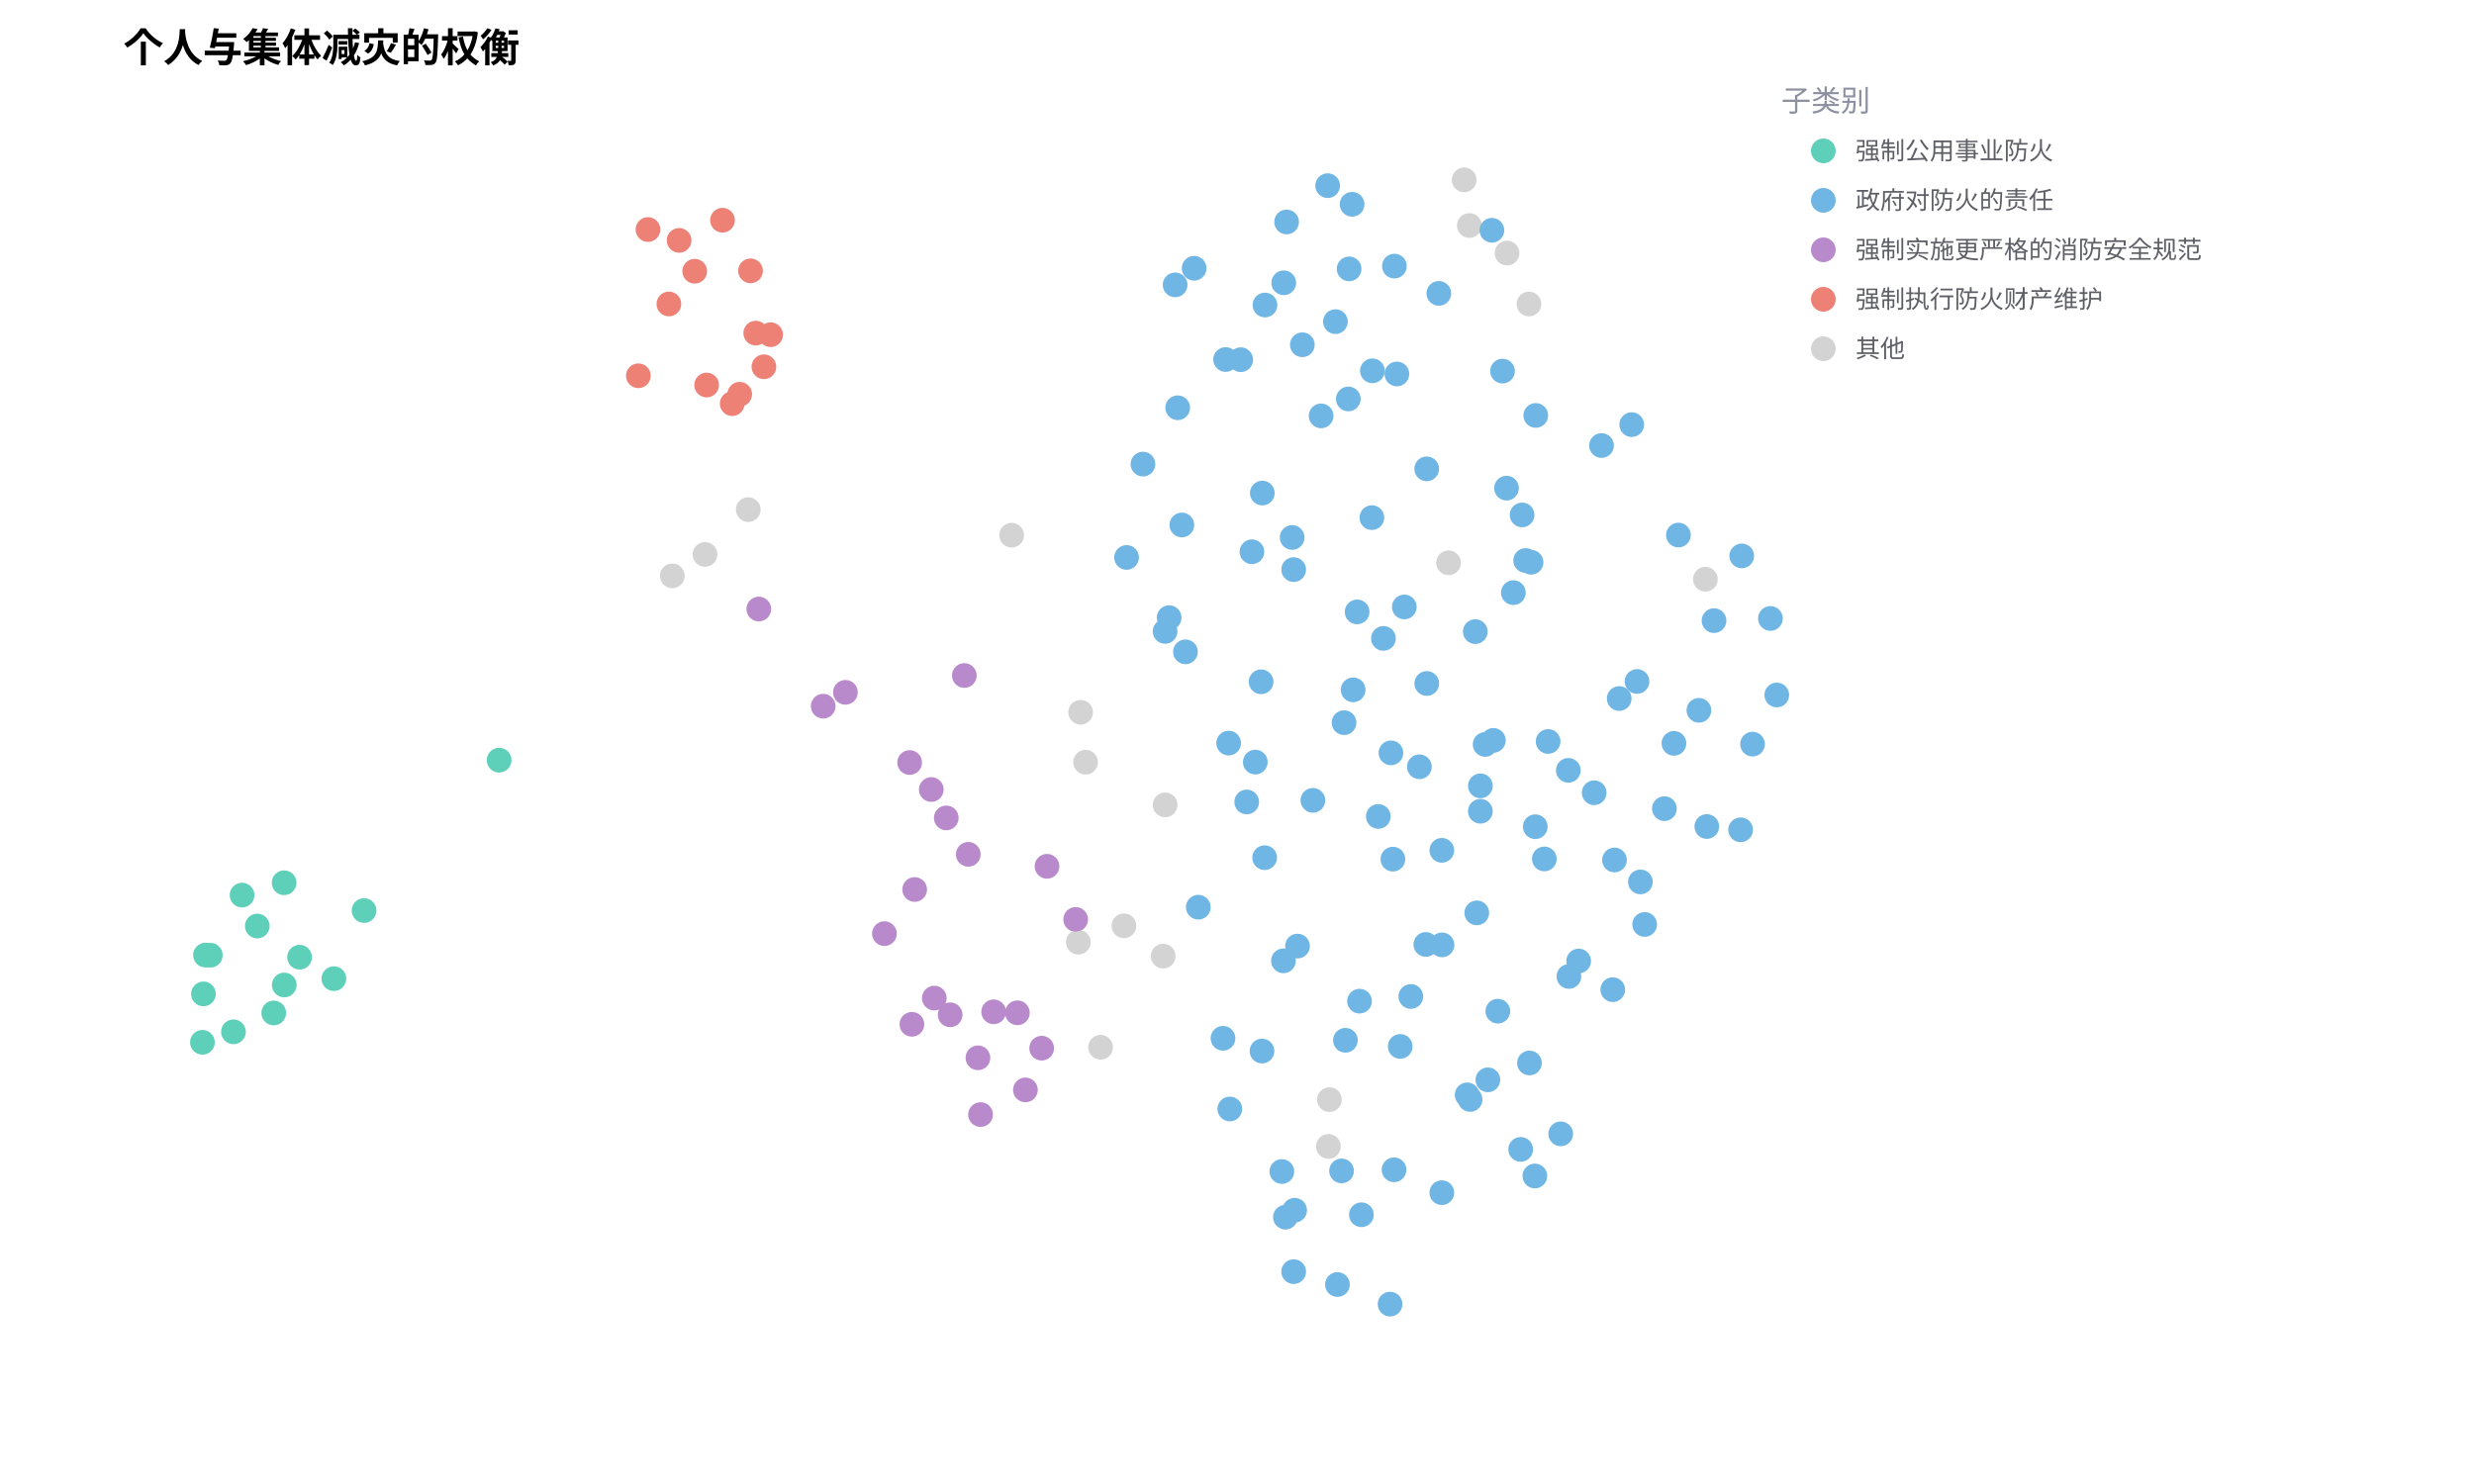
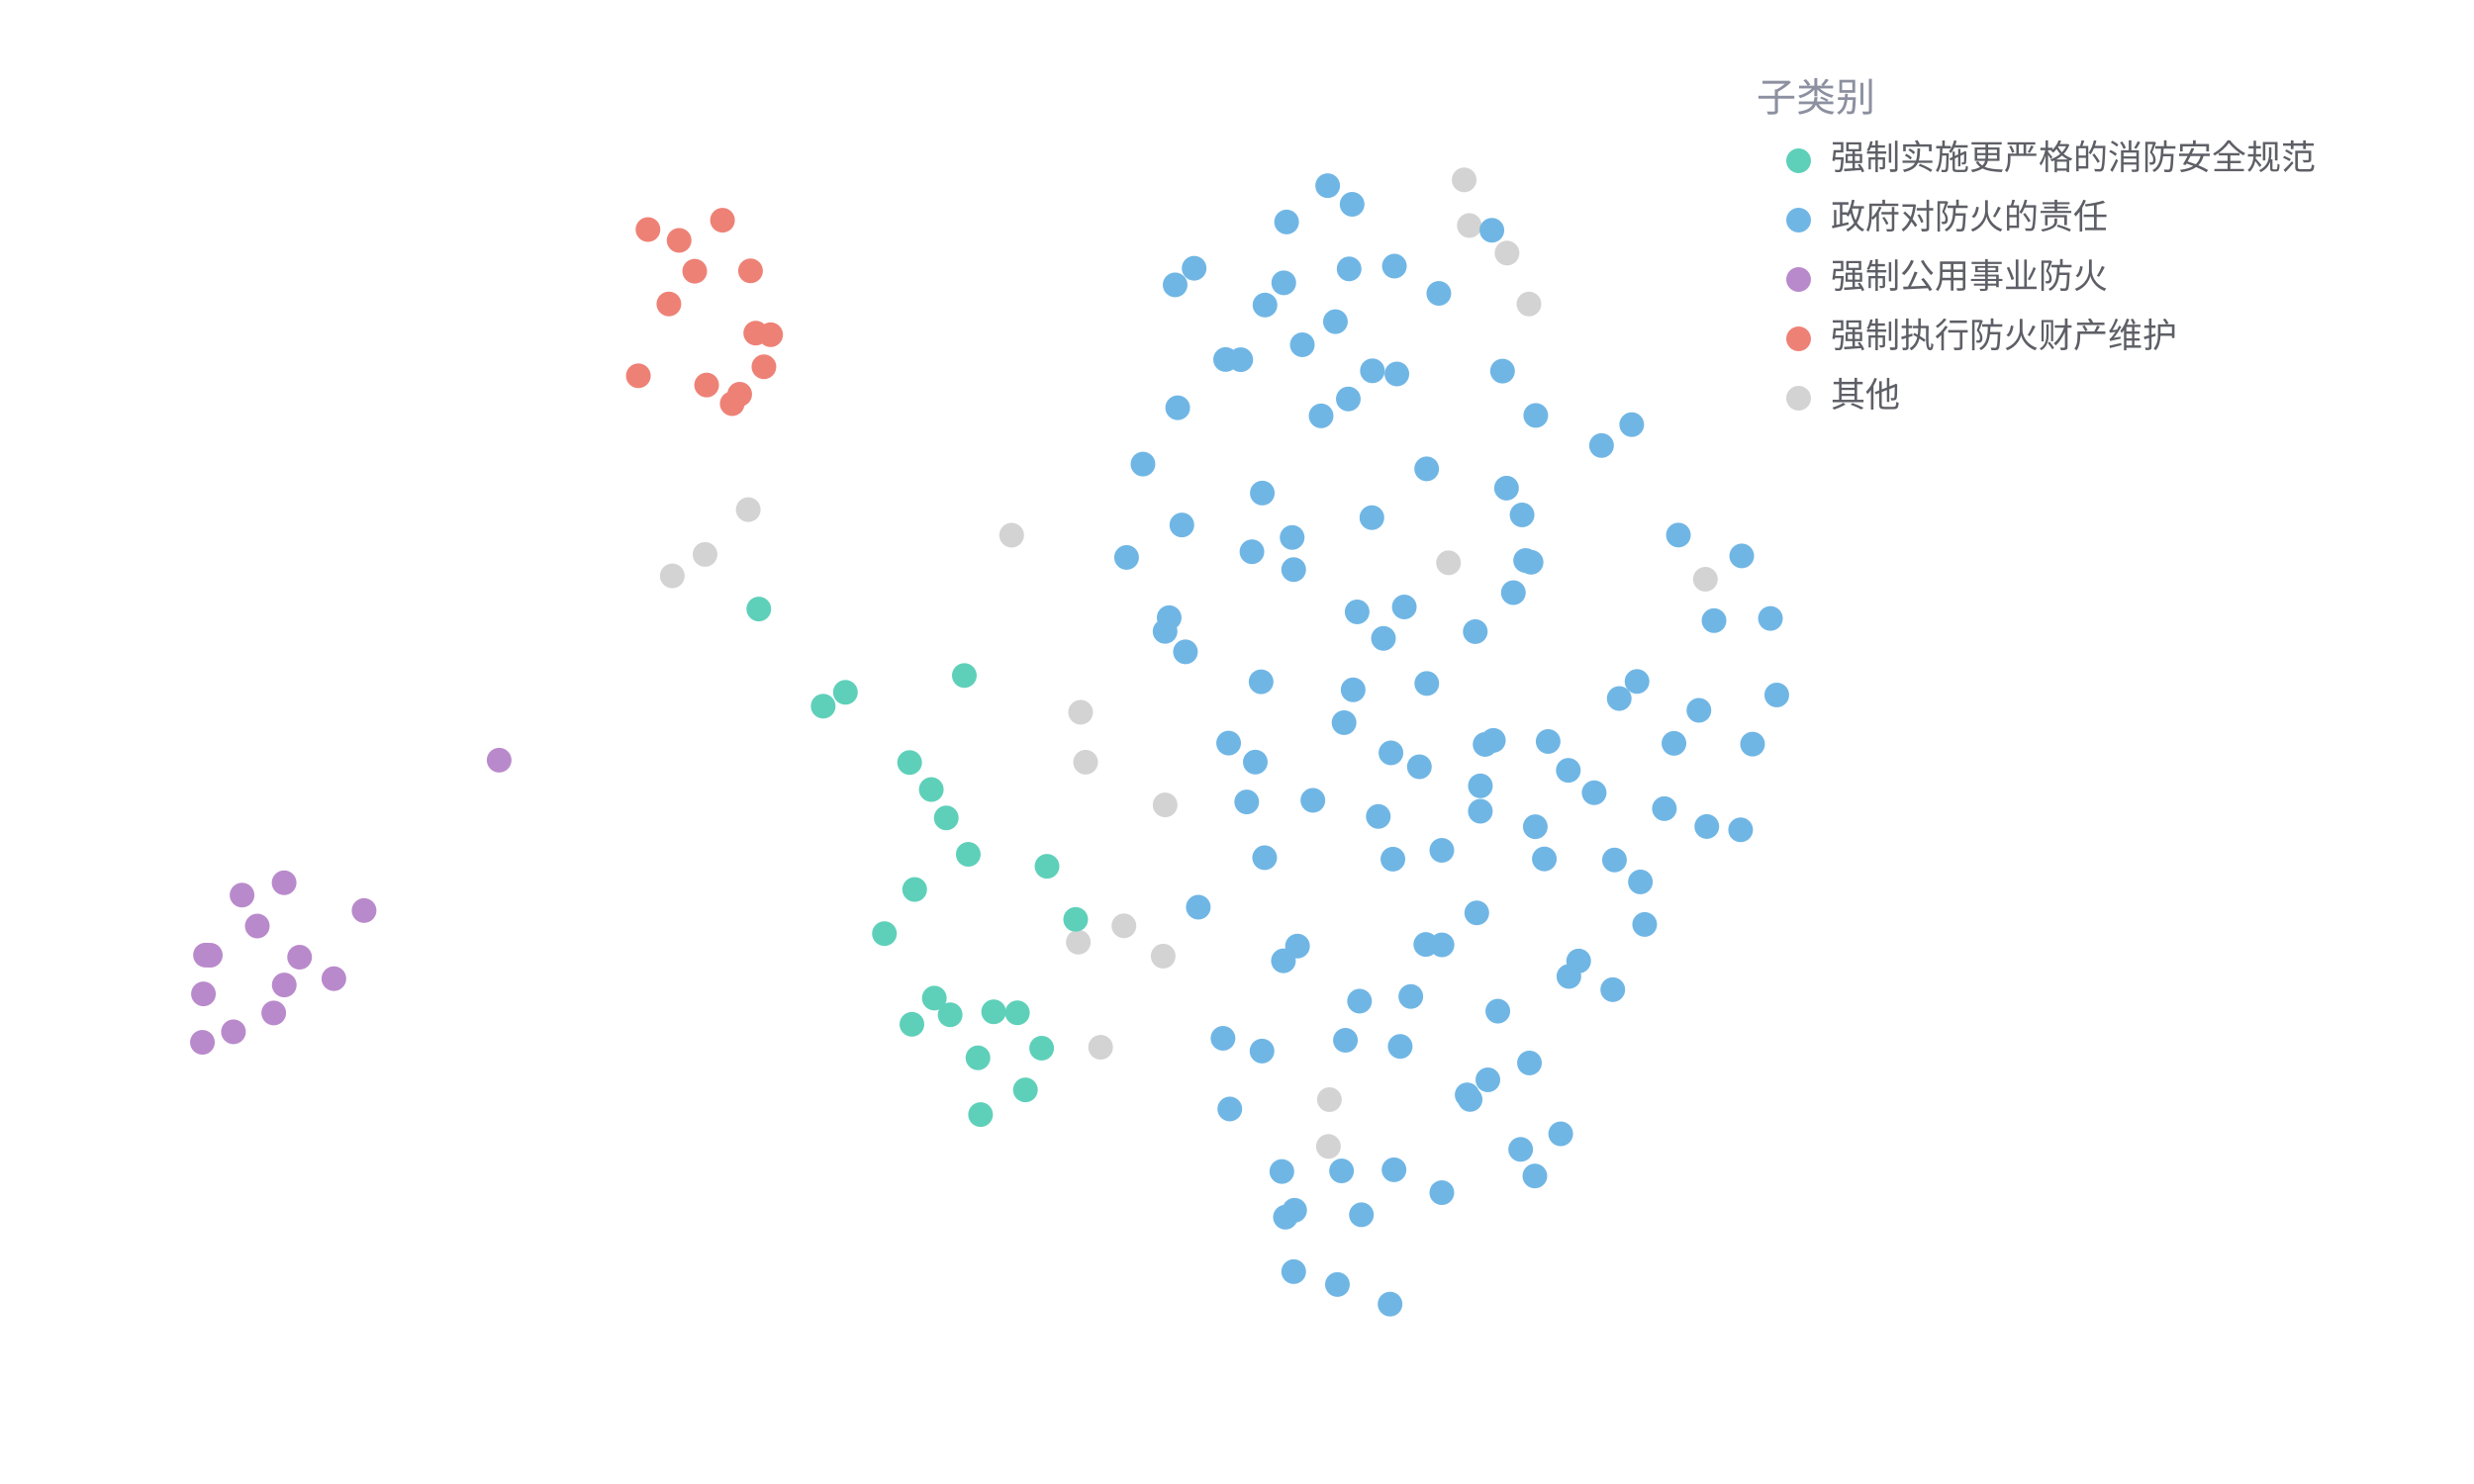
<svg xmlns="http://www.w3.org/2000/svg" width="1000" height="600" viewBox="0 0 1000 600" preserveAspectRatio="xMidYMid meet">
  <rect width="1000" height="600" fill="white" />
-   <text x="50" y="25.0" text-anchor="start" font-family="Open Sans" font-size="16" font-weight="bold">个人与集体减灾的权衡</text>
  <circle class="datapoint" data-cid="1717" cx="537.356" cy="444.592" r="5" fill="lightgray" fill-opacity="1.0" stroke="none" stroke-width="0.5" style="mix-blend-mode: darken;" />
  <circle class="datapoint" data-cid="1698" cx="672.754" cy="326.945" r="5" fill="#70b6e5" fill-opacity="1.0" stroke="none" stroke-width="0.5" style="mix-blend-mode: darken;" />
  <circle class="datapoint" data-cid="1693" cx="503.927" cy="324.24" r="5" fill="#70b6e5" fill-opacity="1.0" stroke="none" stroke-width="0.5" style="mix-blend-mode: darken;" />
-   <circle class="datapoint" data-cid="1692" cx="384.056" cy="410.29" r="5" fill="#b98acb" fill-opacity="1.0" stroke="none" stroke-width="0.5" style="mix-blend-mode: darken;" />
+   <circle class="datapoint" data-cid="1692" cx="384.056" cy="410.29" r="5" fill="#5ed0b9" fill-opacity="1.0" stroke="none" stroke-width="0.5" style="mix-blend-mode: darken;" />
  <circle class="datapoint" data-cid="1695" cx="455.367" cy="225.378" r="5" fill="#70b6e5" fill-opacity="1.0" stroke="none" stroke-width="0.5" style="mix-blend-mode: darken;" />
-   <circle class="datapoint" data-cid="1678" cx="389.793" cy="273.115" r="5" fill="#b98acb" fill-opacity="1.0" stroke="none" stroke-width="0.5" style="mix-blend-mode: darken;" />
-   <circle class="datapoint" data-cid="1666" cx="377.654" cy="403.545" r="5" fill="#b98acb" fill-opacity="1.0" stroke="none" stroke-width="0.5" style="mix-blend-mode: darken;" />
+   <circle class="datapoint" data-cid="1678" cx="389.793" cy="273.115" r="5" fill="#5ed0b9" fill-opacity="1.0" stroke="none" stroke-width="0.5" style="mix-blend-mode: darken;" />
+   <circle class="datapoint" data-cid="1666" cx="377.654" cy="403.545" r="5" fill="#5ed0b9" fill-opacity="1.0" stroke="none" stroke-width="0.5" style="mix-blend-mode: darken;" />
  <circle class="datapoint" data-cid="1649" cx="522.297" cy="217.305" r="5" fill="#70b6e5" fill-opacity="1.0" stroke="none" stroke-width="0.5" style="mix-blend-mode: darken;" />
  <circle class="datapoint" data-cid="1650" cx="497.095" cy="448.372" r="5" fill="#70b6e5" fill-opacity="1.0" stroke="none" stroke-width="0.5" style="mix-blend-mode: darken;" />
  <circle class="datapoint" data-cid="1655" cx="593.91" cy="91.177" r="5" fill="lightgray" fill-opacity="1.0" stroke="none" stroke-width="0.5" style="mix-blend-mode: darken;" />
  <circle class="datapoint" data-cid="1679" cx="285.624" cy="155.672" r="5" fill="#ee8176" fill-opacity="1.0" stroke="none" stroke-width="0.5" style="mix-blend-mode: darken;" />
  <circle class="datapoint" data-cid="1609" cx="686.705" cy="287.195" r="5" fill="#70b6e5" fill-opacity="1.0" stroke="none" stroke-width="0.5" style="mix-blend-mode: darken;" />
-   <circle class="datapoint" data-cid="1615" cx="201.758" cy="307.346" r="5" fill="#5ed0b9" fill-opacity="1.0" stroke="none" stroke-width="0.5" style="mix-blend-mode: darken;" />
+   <circle class="datapoint" data-cid="1615" cx="201.758" cy="307.346" r="5" fill="#b98acb" fill-opacity="1.0" stroke="none" stroke-width="0.5" style="mix-blend-mode: darken;" />
  <circle class="datapoint" data-cid="1636" cx="519.575" cy="492.121" r="5" fill="#70b6e5" fill-opacity="1.0" stroke="none" stroke-width="0.5" style="mix-blend-mode: darken;" />
  <circle class="datapoint" data-cid="1612" cx="559.203" cy="258.114" r="5" fill="#70b6e5" fill-opacity="1.0" stroke="none" stroke-width="0.5" style="mix-blend-mode: darken;" />
  <circle class="datapoint" data-cid="1595" cx="284.971" cy="224.161" r="5" fill="lightgray" fill-opacity="1.0" stroke="none" stroke-width="0.5" style="mix-blend-mode: darken;" />
  <circle class="datapoint" data-cid="1604" cx="676.619" cy="300.544" r="5" fill="#70b6e5" fill-opacity="1.0" stroke="none" stroke-width="0.5" style="mix-blend-mode: darken;" />
  <circle class="datapoint" data-cid="1591" cx="715.622" cy="250.051" r="5" fill="#70b6e5" fill-opacity="1.0" stroke="none" stroke-width="0.5" style="mix-blend-mode: darken;" />
  <circle class="datapoint" data-cid="1561" cx="654.496" cy="282.424" r="5" fill="#70b6e5" fill-opacity="1.0" stroke="none" stroke-width="0.5" style="mix-blend-mode: darken;" />
  <circle class="datapoint" data-cid="1550" cx="470.945" cy="325.437" r="5" fill="lightgray" fill-opacity="1.0" stroke="none" stroke-width="0.5" style="mix-blend-mode: darken;" />
  <circle class="datapoint" data-cid="1555" cx="523.294" cy="489.32" r="5" fill="#70b6e5" fill-opacity="1.0" stroke="none" stroke-width="0.5" style="mix-blend-mode: darken;" />
  <circle class="datapoint" data-cid="1537" cx="598.382" cy="317.737" r="5" fill="#70b6e5" fill-opacity="1.0" stroke="none" stroke-width="0.5" style="mix-blend-mode: darken;" />
-   <circle class="datapoint" data-cid="1520" cx="341.719" cy="279.916" r="5" fill="#b98acb" fill-opacity="1.0" stroke="none" stroke-width="0.5" style="mix-blend-mode: darken;" />
+   <circle class="datapoint" data-cid="1520" cx="341.719" cy="279.916" r="5" fill="#5ed0b9" fill-opacity="1.0" stroke="none" stroke-width="0.5" style="mix-blend-mode: darken;" />
  <circle class="datapoint" data-cid="1513" cx="545.315" cy="108.715" r="5" fill="#70b6e5" fill-opacity="1.0" stroke="none" stroke-width="0.5" style="mix-blend-mode: darken;" />
  <circle class="datapoint" data-cid="1509" cx="495.396" cy="145.351" r="5" fill="#70b6e5" fill-opacity="1.0" stroke="none" stroke-width="0.5" style="mix-blend-mode: darken;" />
  <circle class="datapoint" data-cid="1501" cx="618.215" cy="429.775" r="5" fill="#70b6e5" fill-opacity="1.0" stroke="none" stroke-width="0.5" style="mix-blend-mode: darken;" />
  <circle class="datapoint" data-cid="1512" cx="518.9" cy="114.347" r="5" fill="#70b6e5" fill-opacity="1.0" stroke="none" stroke-width="0.5" style="mix-blend-mode: darken;" />
  <circle class="datapoint" data-cid="1491" cx="618.866" cy="227.327" r="5" fill="#70b6e5" fill-opacity="1.0" stroke="none" stroke-width="0.5" style="mix-blend-mode: darken;" />
  <circle class="datapoint" data-cid="1558" cx="689.897" cy="334.166" r="5" fill="#70b6e5" fill-opacity="1.0" stroke="none" stroke-width="0.5" style="mix-blend-mode: darken;" />
  <circle class="datapoint" data-cid="1488" cx="271.749" cy="232.831" r="5" fill="lightgray" fill-opacity="1.0" stroke="none" stroke-width="0.5" style="mix-blend-mode: darken;" />
  <circle class="datapoint" data-cid="1472" cx="292.037" cy="89.035" r="5" fill="#ee8176" fill-opacity="1.0" stroke="none" stroke-width="0.5" style="mix-blend-mode: darken;" />
-   <circle class="datapoint" data-cid="1401" cx="434.791" cy="371.733" r="5" fill="#b98acb" fill-opacity="1.0" stroke="none" stroke-width="0.5" style="mix-blend-mode: darken;" />
+   <circle class="datapoint" data-cid="1401" cx="434.791" cy="371.733" r="5" fill="#5ed0b9" fill-opacity="1.0" stroke="none" stroke-width="0.5" style="mix-blend-mode: darken;" />
  <circle class="datapoint" data-cid="1444" cx="511.31" cy="123.323" r="5" fill="#70b6e5" fill-opacity="1.0" stroke="none" stroke-width="0.5" style="mix-blend-mode: darken;" />
-   <circle class="datapoint" data-cid="1424" cx="306.711" cy="246.239" r="5" fill="#b98acb" fill-opacity="1.0" stroke="none" stroke-width="0.5" style="mix-blend-mode: darken;" />
+   <circle class="datapoint" data-cid="1424" cx="306.711" cy="246.239" r="5" fill="#5ed0b9" fill-opacity="1.0" stroke="none" stroke-width="0.5" style="mix-blend-mode: darken;" />
  <circle class="datapoint" data-cid="1383" cx="435.86" cy="380.928" r="5" fill="lightgray" fill-opacity="1.0" stroke="none" stroke-width="0.5" style="mix-blend-mode: darken;" />
  <circle class="datapoint" data-cid="1367" cx="576.712" cy="276.337" r="5" fill="#70b6e5" fill-opacity="1.0" stroke="none" stroke-width="0.5" style="mix-blend-mode: darken;" />
  <circle class="datapoint" data-cid="1406" cx="454.289" cy="374.315" r="5" fill="lightgray" fill-opacity="1.0" stroke="none" stroke-width="0.5" style="mix-blend-mode: darken;" />
  <circle class="datapoint" data-cid="1386" cx="542.263" cy="473.413" r="5" fill="#70b6e5" fill-opacity="1.0" stroke="none" stroke-width="0.5" style="mix-blend-mode: darken;" />
  <circle class="datapoint" data-cid="1440" cx="518.772" cy="388.469" r="5" fill="#70b6e5" fill-opacity="1.0" stroke="none" stroke-width="0.5" style="mix-blend-mode: darken;" />
  <circle class="datapoint" data-cid="1422" cx="620.761" cy="167.962" r="5" fill="#70b6e5" fill-opacity="1.0" stroke="none" stroke-width="0.5" style="mix-blend-mode: darken;" />
-   <circle class="datapoint" data-cid="1423" cx="104.003" cy="374.406" r="5" fill="#5ed0b9" fill-opacity="1.0" stroke="none" stroke-width="0.5" style="mix-blend-mode: darken;" />
+   <circle class="datapoint" data-cid="1423" cx="104.003" cy="374.406" r="5" fill="#b98acb" fill-opacity="1.0" stroke="none" stroke-width="0.5" style="mix-blend-mode: darken;" />
  <circle class="datapoint" data-cid="1432" cx="596.922" cy="369.088" r="5" fill="#70b6e5" fill-opacity="1.0" stroke="none" stroke-width="0.5" style="mix-blend-mode: darken;" />
  <circle class="datapoint" data-cid="1404" cx="607.321" cy="150.042" r="5" fill="#70b6e5" fill-opacity="1.0" stroke="none" stroke-width="0.5" style="mix-blend-mode: darken;" />
  <circle class="datapoint" data-cid="1269" cx="598.364" cy="328.001" r="5" fill="#70b6e5" fill-opacity="1.0" stroke="none" stroke-width="0.5" style="mix-blend-mode: darken;" />
  <circle class="datapoint" data-cid="300" cx="280.808" cy="109.655" r="5" fill="#ee8176" fill-opacity="1.0" stroke="none" stroke-width="0.5" style="mix-blend-mode: darken;" />
  <circle class="datapoint" data-cid="520" cx="507.401" cy="308.118" r="5" fill="#70b6e5" fill-opacity="1.0" stroke="none" stroke-width="0.5" style="mix-blend-mode: darken;" />
  <circle class="datapoint" data-cid="917" cx="530.678" cy="323.585" r="5" fill="#70b6e5" fill-opacity="1.0" stroke="none" stroke-width="0.5" style="mix-blend-mode: darken;" />
  <circle class="datapoint" data-cid="974" cx="534.002" cy="168.146" r="5" fill="#70b6e5" fill-opacity="1.0" stroke="none" stroke-width="0.5" style="mix-blend-mode: darken;" />
-   <circle class="datapoint" data-cid="658" cx="414.475" cy="440.66" r="5" fill="#b98acb" fill-opacity="1.0" stroke="none" stroke-width="0.5" style="mix-blend-mode: darken;" />
+   <circle class="datapoint" data-cid="658" cx="414.475" cy="440.66" r="5" fill="#5ed0b9" fill-opacity="1.0" stroke="none" stroke-width="0.5" style="mix-blend-mode: darken;" />
  <circle class="datapoint" data-cid="528" cx="573.721" cy="310.017" r="5" fill="#70b6e5" fill-opacity="1.0" stroke="none" stroke-width="0.5" style="mix-blend-mode: darken;" />
  <circle class="datapoint" data-cid="471" cx="644.365" cy="320.511" r="5" fill="#70b6e5" fill-opacity="1.0" stroke="none" stroke-width="0.5" style="mix-blend-mode: darken;" />
  <circle class="datapoint" data-cid="260" cx="678.421" cy="216.331" r="5" fill="#70b6e5" fill-opacity="1.0" stroke="none" stroke-width="0.5" style="mix-blend-mode: darken;" />
  <circle class="datapoint" data-cid="632" cx="543.824" cy="420.595" r="5" fill="#70b6e5" fill-opacity="1.0" stroke="none" stroke-width="0.5" style="mix-blend-mode: darken;" />
  <circle class="datapoint" data-cid="590" cx="609.147" cy="102.321" r="5" fill="lightgray" fill-opacity="1.0" stroke="none" stroke-width="0.5" style="mix-blend-mode: darken;" />
  <circle class="datapoint" data-cid="393" cx="436.789" cy="287.976" r="5" fill="lightgray" fill-opacity="1.0" stroke="none" stroke-width="0.5" style="mix-blend-mode: darken;" />
-   <circle class="datapoint" data-cid="1200" cx="134.953" cy="395.68" r="5" fill="#5ed0b9" fill-opacity="1.0" stroke="none" stroke-width="0.5" style="mix-blend-mode: darken;" />
-   <circle class="datapoint" data-cid="274" cx="391.381" cy="345.415" r="5" fill="#b98acb" fill-opacity="1.0" stroke="none" stroke-width="0.5" style="mix-blend-mode: darken;" />
-   <circle class="datapoint" data-cid="547" cx="396.345" cy="450.635" r="5" fill="#b98acb" fill-opacity="1.0" stroke="none" stroke-width="0.5" style="mix-blend-mode: darken;" />
+   <circle class="datapoint" data-cid="1200" cx="134.953" cy="395.68" r="5" fill="#b98acb" fill-opacity="1.0" stroke="none" stroke-width="0.5" style="mix-blend-mode: darken;" />
+   <circle class="datapoint" data-cid="274" cx="391.381" cy="345.415" r="5" fill="#5ed0b9" fill-opacity="1.0" stroke="none" stroke-width="0.5" style="mix-blend-mode: darken;" />
+   <circle class="datapoint" data-cid="547" cx="396.345" cy="450.635" r="5" fill="#5ed0b9" fill-opacity="1.0" stroke="none" stroke-width="0.5" style="mix-blend-mode: darken;" />
  <circle class="datapoint" data-cid="1496" cx="496.617" cy="300.442" r="5" fill="#70b6e5" fill-opacity="1.0" stroke="none" stroke-width="0.5" style="mix-blend-mode: darken;" />
  <circle class="datapoint" data-cid="1506" cx="518.129" cy="473.658" r="5" fill="#70b6e5" fill-opacity="1.0" stroke="none" stroke-width="0.5" style="mix-blend-mode: darken;" />
  <circle class="datapoint" data-cid="1507" cx="308.778" cy="148.293" r="5" fill="#ee8176" fill-opacity="1.0" stroke="none" stroke-width="0.5" style="mix-blend-mode: darken;" />
-   <circle class="datapoint" data-cid="1460" cx="114.842" cy="356.906" r="5" fill="#5ed0b9" fill-opacity="1.0" stroke="none" stroke-width="0.5" style="mix-blend-mode: darken;" />
+   <circle class="datapoint" data-cid="1460" cx="114.842" cy="356.906" r="5" fill="#b98acb" fill-opacity="1.0" stroke="none" stroke-width="0.5" style="mix-blend-mode: darken;" />
  <circle class="datapoint" data-cid="370" cx="548.557" cy="247.396" r="5" fill="#70b6e5" fill-opacity="1.0" stroke="none" stroke-width="0.5" style="mix-blend-mode: darken;" />
  <circle class="datapoint" data-cid="987" cx="305.48" cy="134.686" r="5" fill="#ee8176" fill-opacity="1.0" stroke="none" stroke-width="0.5" style="mix-blend-mode: darken;" />
  <circle class="datapoint" data-cid="1162" cx="704.017" cy="224.761" r="5" fill="#70b6e5" fill-opacity="1.0" stroke="none" stroke-width="0.5" style="mix-blend-mode: darken;" />
-   <circle class="datapoint" data-cid="434" cx="382.488" cy="330.695" r="5" fill="#b98acb" fill-opacity="1.0" stroke="none" stroke-width="0.5" style="mix-blend-mode: darken;" />
+   <circle class="datapoint" data-cid="434" cx="382.488" cy="330.695" r="5" fill="#5ed0b9" fill-opacity="1.0" stroke="none" stroke-width="0.5" style="mix-blend-mode: darken;" />
  <circle class="datapoint" data-cid="1002" cx="510.109" cy="424.957" r="5" fill="#70b6e5" fill-opacity="1.0" stroke="none" stroke-width="0.5" style="mix-blend-mode: darken;" />
  <circle class="datapoint" data-cid="1218" cx="509.737" cy="275.652" r="5" fill="#70b6e5" fill-opacity="1.0" stroke="none" stroke-width="0.5" style="mix-blend-mode: darken;" />
  <circle class="datapoint" data-cid="1024" cx="479.165" cy="263.544" r="5" fill="#70b6e5" fill-opacity="1.0" stroke="none" stroke-width="0.5" style="mix-blend-mode: darken;" />
  <circle class="datapoint" data-cid="772" cx="615.234" cy="208.19" r="5" fill="#70b6e5" fill-opacity="1.0" stroke="none" stroke-width="0.5" style="mix-blend-mode: darken;" />
  <circle class="datapoint" data-cid="588" cx="603.623" cy="299.348" r="5" fill="#70b6e5" fill-opacity="1.0" stroke="none" stroke-width="0.5" style="mix-blend-mode: darken;" />
  <circle class="datapoint" data-cid="975" cx="494.343" cy="419.797" r="5" fill="#70b6e5" fill-opacity="1.0" stroke="none" stroke-width="0.5" style="mix-blend-mode: darken;" />
  <circle class="datapoint" data-cid="811" cx="582.789" cy="343.798" r="5" fill="#70b6e5" fill-opacity="1.0" stroke="none" stroke-width="0.5" style="mix-blend-mode: darken;" />
-   <circle class="datapoint" data-cid="784" cx="121.099" cy="387.004" r="5" fill="#5ed0b9" fill-opacity="1.0" stroke="none" stroke-width="0.5" style="mix-blend-mode: darken;" />
+   <circle class="datapoint" data-cid="784" cx="121.099" cy="387.004" r="5" fill="#b98acb" fill-opacity="1.0" stroke="none" stroke-width="0.5" style="mix-blend-mode: darken;" />
  <circle class="datapoint" data-cid="876" cx="594.232" cy="444.525" r="5" fill="#70b6e5" fill-opacity="1.0" stroke="none" stroke-width="0.5" style="mix-blend-mode: darken;" />
  <circle class="datapoint" data-cid="779" cx="576.322" cy="381.848" r="5" fill="#70b6e5" fill-opacity="1.0" stroke="none" stroke-width="0.5" style="mix-blend-mode: darken;" />
-   <circle class="datapoint" data-cid="400" cx="376.432" cy="319.214" r="5" fill="#b98acb" fill-opacity="1.0" stroke="none" stroke-width="0.5" style="mix-blend-mode: darken;" />
-   <circle class="datapoint" data-cid="827" cx="411.238" cy="409.489" r="5" fill="#b98acb" fill-opacity="1.0" stroke="none" stroke-width="0.5" style="mix-blend-mode: darken;" />
+   <circle class="datapoint" data-cid="400" cx="376.432" cy="319.214" r="5" fill="#5ed0b9" fill-opacity="1.0" stroke="none" stroke-width="0.5" style="mix-blend-mode: darken;" />
+   <circle class="datapoint" data-cid="827" cx="411.238" cy="409.489" r="5" fill="#5ed0b9" fill-opacity="1.0" stroke="none" stroke-width="0.5" style="mix-blend-mode: darken;" />
  <circle class="datapoint" data-cid="1239" cx="510.233" cy="199.344" r="5" fill="#70b6e5" fill-opacity="1.0" stroke="none" stroke-width="0.5" style="mix-blend-mode: darken;" />
  <circle class="datapoint" data-cid="1208" cx="638.1" cy="388.543" r="5" fill="#70b6e5" fill-opacity="1.0" stroke="none" stroke-width="0.5" style="mix-blend-mode: darken;" />
-   <circle class="datapoint" data-cid="1266" cx="395.289" cy="427.69" r="5" fill="#b98acb" fill-opacity="1.0" stroke="none" stroke-width="0.5" style="mix-blend-mode: darken;" />
+   <circle class="datapoint" data-cid="1266" cx="395.289" cy="427.69" r="5" fill="#5ed0b9" fill-opacity="1.0" stroke="none" stroke-width="0.5" style="mix-blend-mode: darken;" />
  <circle class="datapoint" data-cid="1260" cx="543.273" cy="292.181" r="5" fill="#70b6e5" fill-opacity="1.0" stroke="none" stroke-width="0.5" style="mix-blend-mode: darken;" />
  <circle class="datapoint" data-cid="1261" cx="608.934" cy="197.358" r="5" fill="#70b6e5" fill-opacity="1.0" stroke="none" stroke-width="0.5" style="mix-blend-mode: darken;" />
-   <circle class="datapoint" data-cid="661" cx="423.21" cy="350.255" r="5" fill="#b98acb" fill-opacity="1.0" stroke="none" stroke-width="0.5" style="mix-blend-mode: darken;" />
+   <circle class="datapoint" data-cid="661" cx="423.21" cy="350.255" r="5" fill="#5ed0b9" fill-opacity="1.0" stroke="none" stroke-width="0.5" style="mix-blend-mode: darken;" />
  <circle class="datapoint" data-cid="822" cx="520.048" cy="89.75" r="5" fill="#70b6e5" fill-opacity="1.0" stroke="none" stroke-width="0.5" style="mix-blend-mode: darken;" />
-   <circle class="datapoint" data-cid="1182" cx="110.645" cy="409.554" r="5" fill="#5ed0b9" fill-opacity="1.0" stroke="none" stroke-width="0.5" style="mix-blend-mode: darken;" />
+   <circle class="datapoint" data-cid="1182" cx="110.645" cy="409.554" r="5" fill="#b98acb" fill-opacity="1.0" stroke="none" stroke-width="0.5" style="mix-blend-mode: darken;" />
  <circle class="datapoint" data-cid="951" cx="501.512" cy="145.431" r="5" fill="#70b6e5" fill-opacity="1.0" stroke="none" stroke-width="0.5" style="mix-blend-mode: darken;" />
  <circle class="datapoint" data-cid="889" cx="634.151" cy="394.789" r="5" fill="#70b6e5" fill-opacity="1.0" stroke="none" stroke-width="0.5" style="mix-blend-mode: darken;" />
  <circle class="datapoint" data-cid="1206" cx="611.712" cy="239.614" r="5" fill="#70b6e5" fill-opacity="1.0" stroke="none" stroke-width="0.5" style="mix-blend-mode: darken;" />
  <circle class="datapoint" data-cid="681" cx="689.322" cy="234.189" r="5" fill="lightgray" fill-opacity="1.0" stroke="none" stroke-width="0.5" style="mix-blend-mode: darken;" />
  <circle class="datapoint" data-cid="293" cx="620.569" cy="334.253" r="5" fill="#70b6e5" fill-opacity="1.0" stroke="none" stroke-width="0.5" style="mix-blend-mode: darken;" />
  <circle class="datapoint" data-cid="994" cx="544.999" cy="161.302" r="5" fill="#70b6e5" fill-opacity="1.0" stroke="none" stroke-width="0.5" style="mix-blend-mode: darken;" />
  <circle class="datapoint" data-cid="1031" cx="618.01" cy="122.918" r="5" fill="lightgray" fill-opacity="1.0" stroke="none" stroke-width="0.5" style="mix-blend-mode: darken;" />
-   <circle class="datapoint" data-cid="387" cx="147.162" cy="368.141" r="5" fill="#5ed0b9" fill-opacity="1.0" stroke="none" stroke-width="0.5" style="mix-blend-mode: darken;" />
+   <circle class="datapoint" data-cid="387" cx="147.162" cy="368.141" r="5" fill="#b98acb" fill-opacity="1.0" stroke="none" stroke-width="0.5" style="mix-blend-mode: darken;" />
  <circle class="datapoint" data-cid="755" cx="482.677" cy="108.461" r="5" fill="#70b6e5" fill-opacity="1.0" stroke="none" stroke-width="0.5" style="mix-blend-mode: darken;" />
  <circle class="datapoint" data-cid="587" cx="570.257" cy="402.893" r="5" fill="#70b6e5" fill-opacity="1.0" stroke="none" stroke-width="0.5" style="mix-blend-mode: darken;" />
-   <circle class="datapoint" data-cid="997" cx="94.367" cy="417.172" r="5" fill="#5ed0b9" fill-opacity="1.0" stroke="none" stroke-width="0.5" style="mix-blend-mode: darken;" />
+   <circle class="datapoint" data-cid="997" cx="94.367" cy="417.172" r="5" fill="#b98acb" fill-opacity="1.0" stroke="none" stroke-width="0.5" style="mix-blend-mode: darken;" />
  <circle class="datapoint" data-cid="408" cx="540.596" cy="519.343" r="5" fill="#70b6e5" fill-opacity="1.0" stroke="none" stroke-width="0.5" style="mix-blend-mode: darken;" />
  <circle class="datapoint" data-cid="881" cx="576.672" cy="189.558" r="5" fill="#70b6e5" fill-opacity="1.0" stroke="none" stroke-width="0.5" style="mix-blend-mode: darken;" />
  <circle class="datapoint" data-cid="886" cx="625.759" cy="299.792" r="5" fill="#70b6e5" fill-opacity="1.0" stroke="none" stroke-width="0.5" style="mix-blend-mode: darken;" />
  <circle class="datapoint" data-cid="1014" cx="581.577" cy="118.623" r="5" fill="#70b6e5" fill-opacity="1.0" stroke="none" stroke-width="0.5" style="mix-blend-mode: darken;" />
  <circle class="datapoint" data-cid="618" cx="270.364" cy="122.895" r="5" fill="#ee8176" fill-opacity="1.0" stroke="none" stroke-width="0.5" style="mix-blend-mode: darken;" />
  <circle class="datapoint" data-cid="677" cx="557.115" cy="330.098" r="5" fill="#70b6e5" fill-opacity="1.0" stroke="none" stroke-width="0.5" style="mix-blend-mode: darken;" />
  <circle class="datapoint" data-cid="857" cx="718.182" cy="280.993" r="5" fill="#70b6e5" fill-opacity="1.0" stroke="none" stroke-width="0.5" style="mix-blend-mode: darken;" />
  <circle class="datapoint" data-cid="966" cx="600.289" cy="300.976" r="5" fill="#70b6e5" fill-opacity="1.0" stroke="none" stroke-width="0.5" style="mix-blend-mode: darken;" />
-   <circle class="datapoint" data-cid="1174" cx="401.641" cy="409.088" r="5" fill="#b98acb" fill-opacity="1.0" stroke="none" stroke-width="0.5" style="mix-blend-mode: darken;" />
+   <circle class="datapoint" data-cid="1174" cx="401.641" cy="409.088" r="5" fill="#5ed0b9" fill-opacity="1.0" stroke="none" stroke-width="0.5" style="mix-blend-mode: darken;" />
  <circle class="datapoint" data-cid="613" cx="596.317" cy="255.368" r="5" fill="#70b6e5" fill-opacity="1.0" stroke="none" stroke-width="0.5" style="mix-blend-mode: darken;" />
-   <circle class="datapoint" data-cid="895" cx="367.676" cy="308.3" r="5" fill="#b98acb" fill-opacity="1.0" stroke="none" stroke-width="0.5" style="mix-blend-mode: darken;" />
-   <circle class="datapoint" data-cid="980" cx="369.714" cy="359.628" r="5" fill="#b98acb" fill-opacity="1.0" stroke="none" stroke-width="0.5" style="mix-blend-mode: darken;" />
+   <circle class="datapoint" data-cid="895" cx="367.676" cy="308.3" r="5" fill="#5ed0b9" fill-opacity="1.0" stroke="none" stroke-width="0.5" style="mix-blend-mode: darken;" />
+   <circle class="datapoint" data-cid="980" cx="369.714" cy="359.628" r="5" fill="#5ed0b9" fill-opacity="1.0" stroke="none" stroke-width="0.5" style="mix-blend-mode: darken;" />
  <circle class="datapoint" data-cid="379" cx="524.457" cy="382.51" r="5" fill="#70b6e5" fill-opacity="1.0" stroke="none" stroke-width="0.5" style="mix-blend-mode: darken;" />
  <circle class="datapoint" data-cid="301" cx="476.033" cy="164.862" r="5" fill="#70b6e5" fill-opacity="1.0" stroke="none" stroke-width="0.5" style="mix-blend-mode: darken;" />
  <circle class="datapoint" data-cid="423" cx="522.911" cy="514.134" r="5" fill="#70b6e5" fill-opacity="1.0" stroke="none" stroke-width="0.5" style="mix-blend-mode: darken;" />
  <circle class="datapoint" data-cid="625" cx="562.225" cy="304.392" r="5" fill="#70b6e5" fill-opacity="1.0" stroke="none" stroke-width="0.5" style="mix-blend-mode: darken;" />
  <circle class="datapoint" data-cid="720" cx="311.491" cy="135.33" r="5" fill="#ee8176" fill-opacity="1.0" stroke="none" stroke-width="0.5" style="mix-blend-mode: darken;" />
  <circle class="datapoint" data-cid="982" cx="470.929" cy="255.277" r="5" fill="#70b6e5" fill-opacity="1.0" stroke="none" stroke-width="0.5" style="mix-blend-mode: darken;" />
  <circle class="datapoint" data-cid="916" cx="651.888" cy="400.131" r="5" fill="#70b6e5" fill-opacity="1.0" stroke="none" stroke-width="0.5" style="mix-blend-mode: darken;" />
  <circle class="datapoint" data-cid="781" cx="474.99" cy="115.177" r="5" fill="#70b6e5" fill-opacity="1.0" stroke="none" stroke-width="0.5" style="mix-blend-mode: darken;" />
  <circle class="datapoint" data-cid="693" cx="444.872" cy="423.42" r="5" fill="lightgray" fill-opacity="1.0" stroke="none" stroke-width="0.5" style="mix-blend-mode: darken;" />
  <circle class="datapoint" data-cid="878" cx="624.23" cy="347.276" r="5" fill="#70b6e5" fill-opacity="1.0" stroke="none" stroke-width="0.5" style="mix-blend-mode: darken;" />
  <circle class="datapoint" data-cid="801" cx="549.529" cy="404.782" r="5" fill="#70b6e5" fill-opacity="1.0" stroke="none" stroke-width="0.5" style="mix-blend-mode: darken;" />
-   <circle class="datapoint" data-cid="769" cx="114.902" cy="398.241" r="5" fill="#5ed0b9" fill-opacity="1.0" stroke="none" stroke-width="0.5" style="mix-blend-mode: darken;" />
-   <circle class="datapoint" data-cid="983" cx="83.058" cy="386.155" r="5" fill="#5ed0b9" fill-opacity="1.0" stroke="none" stroke-width="0.5" style="mix-blend-mode: darken;" />
+   <circle class="datapoint" data-cid="769" cx="114.902" cy="398.241" r="5" fill="#b98acb" fill-opacity="1.0" stroke="none" stroke-width="0.5" style="mix-blend-mode: darken;" />
+   <circle class="datapoint" data-cid="983" cx="83.058" cy="386.155" r="5" fill="#b98acb" fill-opacity="1.0" stroke="none" stroke-width="0.5" style="mix-blend-mode: darken;" />
  <circle class="datapoint" data-cid="832" cx="258.023" cy="151.93" r="5" fill="#ee8176" fill-opacity="1.0" stroke="none" stroke-width="0.5" style="mix-blend-mode: darken;" />
-   <circle class="datapoint" data-cid="836" cx="357.494" cy="377.476" r="5" fill="#b98acb" fill-opacity="1.0" stroke="none" stroke-width="0.5" style="mix-blend-mode: darken;" />
+   <circle class="datapoint" data-cid="836" cx="357.494" cy="377.476" r="5" fill="#5ed0b9" fill-opacity="1.0" stroke="none" stroke-width="0.5" style="mix-blend-mode: darken;" />
  <circle class="datapoint" data-cid="727" cx="522.908" cy="230.297" r="5" fill="#70b6e5" fill-opacity="1.0" stroke="none" stroke-width="0.5" style="mix-blend-mode: darken;" />
  <circle class="datapoint" data-cid="603" cx="563.622" cy="107.593" r="5" fill="#70b6e5" fill-opacity="1.0" stroke="none" stroke-width="0.5" style="mix-blend-mode: darken;" />
-   <circle class="datapoint" data-cid="268" cx="368.596" cy="414.136" r="5" fill="#b98acb" fill-opacity="1.0" stroke="none" stroke-width="0.5" style="mix-blend-mode: darken;" />
+   <circle class="datapoint" data-cid="268" cx="368.596" cy="414.136" r="5" fill="#5ed0b9" fill-opacity="1.0" stroke="none" stroke-width="0.5" style="mix-blend-mode: darken;" />
  <circle class="datapoint" data-cid="1050" cx="261.913" cy="92.802" r="5" fill="#ee8176" fill-opacity="1.0" stroke="none" stroke-width="0.5" style="mix-blend-mode: darken;" />
  <circle class="datapoint" data-cid="893" cx="563.021" cy="347.362" r="5" fill="#70b6e5" fill-opacity="1.0" stroke="none" stroke-width="0.5" style="mix-blend-mode: darken;" />
  <circle class="datapoint" data-cid="1056" cx="633.924" cy="311.46" r="5" fill="#70b6e5" fill-opacity="1.0" stroke="none" stroke-width="0.5" style="mix-blend-mode: darken;" />
  <circle class="datapoint" data-cid="568" cx="472.58" cy="249.73" r="5" fill="#70b6e5" fill-opacity="1.0" stroke="none" stroke-width="0.5" style="mix-blend-mode: darken;" />
  <circle class="datapoint" data-cid="1046" cx="593.029" cy="442.669" r="5" fill="#70b6e5" fill-opacity="1.0" stroke="none" stroke-width="0.5" style="mix-blend-mode: darken;" />
  <circle class="datapoint" data-cid="710" cx="582.858" cy="382.023" r="5" fill="#70b6e5" fill-opacity="1.0" stroke="none" stroke-width="0.5" style="mix-blend-mode: darken;" />
  <circle class="datapoint" data-cid="935" cx="582.789" cy="482.21" r="5" fill="#70b6e5" fill-opacity="1.0" stroke="none" stroke-width="0.5" style="mix-blend-mode: darken;" />
  <circle class="datapoint" data-cid="364" cx="647.344" cy="180.128" r="5" fill="#70b6e5" fill-opacity="1.0" stroke="none" stroke-width="0.5" style="mix-blend-mode: darken;" />
  <circle class="datapoint" data-cid="638" cx="664.781" cy="373.765" r="5" fill="#70b6e5" fill-opacity="1.0" stroke="none" stroke-width="0.5" style="mix-blend-mode: darken;" />
  <circle class="datapoint" data-cid="818" cx="663.062" cy="356.568" r="5" fill="#70b6e5" fill-opacity="1.0" stroke="none" stroke-width="0.5" style="mix-blend-mode: darken;" />
  <circle class="datapoint" data-cid="494" cx="605.425" cy="408.831" r="5" fill="#70b6e5" fill-opacity="1.0" stroke="none" stroke-width="0.5" style="mix-blend-mode: darken;" />
  <circle class="datapoint" data-cid="1094" cx="630.841" cy="458.425" r="5" fill="#70b6e5" fill-opacity="1.0" stroke="none" stroke-width="0.5" style="mix-blend-mode: darken;" />
  <circle class="datapoint" data-cid="635" cx="563.471" cy="472.962" r="5" fill="#70b6e5" fill-opacity="1.0" stroke="none" stroke-width="0.5" style="mix-blend-mode: darken;" />
  <circle class="datapoint" data-cid="726" cx="408.91" cy="216.381" r="5" fill="lightgray" fill-opacity="1.0" stroke="none" stroke-width="0.5" style="mix-blend-mode: darken;" />
  <circle class="datapoint" data-cid="428" cx="561.868" cy="527.273" r="5" fill="#70b6e5" fill-opacity="1.0" stroke="none" stroke-width="0.5" style="mix-blend-mode: darken;" />
  <circle class="datapoint" data-cid="865" cx="703.566" cy="335.504" r="5" fill="#70b6e5" fill-opacity="1.0" stroke="none" stroke-width="0.5" style="mix-blend-mode: darken;" />
  <circle class="datapoint" data-cid="1048" cx="614.662" cy="464.71" r="5" fill="#70b6e5" fill-opacity="1.0" stroke="none" stroke-width="0.5" style="mix-blend-mode: darken;" />
  <circle class="datapoint" data-cid="663" cx="601.406" cy="436.588" r="5" fill="#70b6e5" fill-opacity="1.0" stroke="none" stroke-width="0.5" style="mix-blend-mode: darken;" />
  <circle class="datapoint" data-cid="624" cx="565.971" cy="423.082" r="5" fill="#70b6e5" fill-opacity="1.0" stroke="none" stroke-width="0.5" style="mix-blend-mode: darken;" />
  <circle class="datapoint" data-cid="609" cx="539.779" cy="130.046" r="5" fill="#70b6e5" fill-opacity="1.0" stroke="none" stroke-width="0.5" style="mix-blend-mode: darken;" />
  <circle class="datapoint" data-cid="1008" cx="591.82" cy="72.727" r="5" fill="lightgray" fill-opacity="1.0" stroke="none" stroke-width="0.5" style="mix-blend-mode: darken;" />
  <circle class="datapoint" data-cid="925" cx="708.387" cy="300.856" r="5" fill="#70b6e5" fill-opacity="1.0" stroke="none" stroke-width="0.5" style="mix-blend-mode: darken;" />
  <circle class="datapoint" data-cid="701" cx="692.811" cy="250.925" r="5" fill="#70b6e5" fill-opacity="1.0" stroke="none" stroke-width="0.5" style="mix-blend-mode: darken;" />
-   <circle class="datapoint" data-cid="764" cx="82.236" cy="401.848" r="5" fill="#5ed0b9" fill-opacity="1.0" stroke="none" stroke-width="0.5" style="mix-blend-mode: darken;" />
-   <circle class="datapoint" data-cid="405" cx="332.736" cy="285.519" r="5" fill="#b98acb" fill-opacity="1.0" stroke="none" stroke-width="0.5" style="mix-blend-mode: darken;" />
+   <circle class="datapoint" data-cid="764" cx="82.236" cy="401.848" r="5" fill="#b98acb" fill-opacity="1.0" stroke="none" stroke-width="0.5" style="mix-blend-mode: darken;" />
+   <circle class="datapoint" data-cid="405" cx="332.736" cy="285.519" r="5" fill="#5ed0b9" fill-opacity="1.0" stroke="none" stroke-width="0.5" style="mix-blend-mode: darken;" />
  <circle class="datapoint" data-cid="1160" cx="461.987" cy="187.639" r="5" fill="#70b6e5" fill-opacity="1.0" stroke="none" stroke-width="0.5" style="mix-blend-mode: darken;" />
  <circle class="datapoint" data-cid="719" cx="298.988" cy="159.398" r="5" fill="#ee8176" fill-opacity="1.0" stroke="none" stroke-width="0.5" style="mix-blend-mode: darken;" />
  <circle class="datapoint" data-cid="1165" cx="616.666" cy="226.612" r="5" fill="#70b6e5" fill-opacity="1.0" stroke="none" stroke-width="0.5" style="mix-blend-mode: darken;" />
-   <circle class="datapoint" data-cid="734" cx="97.843" cy="361.901" r="5" fill="#5ed0b9" fill-opacity="1.0" stroke="none" stroke-width="0.5" style="mix-blend-mode: darken;" />
-   <circle class="datapoint" data-cid="962" cx="421.044" cy="423.791" r="5" fill="#b98acb" fill-opacity="1.0" stroke="none" stroke-width="0.5" style="mix-blend-mode: darken;" />
+   <circle class="datapoint" data-cid="734" cx="97.843" cy="361.901" r="5" fill="#b98acb" fill-opacity="1.0" stroke="none" stroke-width="0.5" style="mix-blend-mode: darken;" />
+   <circle class="datapoint" data-cid="962" cx="421.044" cy="423.791" r="5" fill="#5ed0b9" fill-opacity="1.0" stroke="none" stroke-width="0.5" style="mix-blend-mode: darken;" />
  <circle class="datapoint" data-cid="869" cx="546.528" cy="82.603" r="5" fill="#70b6e5" fill-opacity="1.0" stroke="none" stroke-width="0.5" style="mix-blend-mode: darken;" />
  <circle class="datapoint" data-cid="971" cx="506.035" cy="223.085" r="5" fill="#70b6e5" fill-opacity="1.0" stroke="none" stroke-width="0.5" style="mix-blend-mode: darken;" />
  <circle class="datapoint" data-cid="1044" cx="554.515" cy="209.285" r="5" fill="#70b6e5" fill-opacity="1.0" stroke="none" stroke-width="0.5" style="mix-blend-mode: darken;" />
  <circle class="datapoint" data-cid="1151" cx="536.648" cy="75.066" r="5" fill="#70b6e5" fill-opacity="1.0" stroke="none" stroke-width="0.5" style="mix-blend-mode: darken;" />
  <circle class="datapoint" data-cid="700" cx="295.964" cy="163.195" r="5" fill="#ee8176" fill-opacity="1.0" stroke="none" stroke-width="0.5" style="mix-blend-mode: darken;" />
  <circle class="datapoint" data-cid="545" cx="477.711" cy="212.26" r="5" fill="#70b6e5" fill-opacity="1.0" stroke="none" stroke-width="0.5" style="mix-blend-mode: darken;" />
  <circle class="datapoint" data-cid="523" cx="536.953" cy="463.514" r="5" fill="lightgray" fill-opacity="1.0" stroke="none" stroke-width="0.5" style="mix-blend-mode: darken;" />
  <circle class="datapoint" data-cid="292" cx="652.583" cy="347.698" r="5" fill="#70b6e5" fill-opacity="1.0" stroke="none" stroke-width="0.5" style="mix-blend-mode: darken;" />
  <circle class="datapoint" data-cid="623" cx="274.499" cy="97.192" r="5" fill="#ee8176" fill-opacity="1.0" stroke="none" stroke-width="0.5" style="mix-blend-mode: darken;" />
  <circle class="datapoint" data-cid="1247" cx="438.8" cy="308.165" r="5" fill="lightgray" fill-opacity="1.0" stroke="none" stroke-width="0.5" style="mix-blend-mode: darken;" />
  <circle class="datapoint" data-cid="1317" cx="470.161" cy="386.577" r="5" fill="lightgray" fill-opacity="1.0" stroke="none" stroke-width="0.5" style="mix-blend-mode: darken;" />
  <circle class="datapoint" data-cid="1330" cx="546.943" cy="278.907" r="5" fill="#70b6e5" fill-opacity="1.0" stroke="none" stroke-width="0.5" style="mix-blend-mode: darken;" />
  <circle class="datapoint" data-cid="1314" cx="526.403" cy="139.394" r="5" fill="#70b6e5" fill-opacity="1.0" stroke="none" stroke-width="0.5" style="mix-blend-mode: darken;" />
  <circle class="datapoint" data-cid="1273" cx="303.364" cy="109.505" r="5" fill="#ee8176" fill-opacity="1.0" stroke="none" stroke-width="0.5" style="mix-blend-mode: darken;" />
  <circle class="datapoint" data-cid="1302" cx="484.361" cy="366.791" r="5" fill="#70b6e5" fill-opacity="1.0" stroke="none" stroke-width="0.5" style="mix-blend-mode: darken;" />
  <circle class="datapoint" data-cid="1294" cx="564.622" cy="151.201" r="5" fill="#70b6e5" fill-opacity="1.0" stroke="none" stroke-width="0.5" style="mix-blend-mode: darken;" />
  <circle class="datapoint" data-cid="1281" cx="603.03" cy="93.101" r="5" fill="#70b6e5" fill-opacity="1.0" stroke="none" stroke-width="0.5" style="mix-blend-mode: darken;" />
  <circle class="datapoint" data-cid="1293" cx="554.728" cy="149.92" r="5" fill="#70b6e5" fill-opacity="1.0" stroke="none" stroke-width="0.5" style="mix-blend-mode: darken;" />
  <circle class="datapoint" data-cid="1447" cx="585.501" cy="227.544" r="5" fill="lightgray" fill-opacity="1.0" stroke="none" stroke-width="0.5" style="mix-blend-mode: darken;" />
-   <circle class="datapoint" data-cid="1448" cx="81.818" cy="421.424" r="5" fill="#5ed0b9" fill-opacity="1.0" stroke="none" stroke-width="0.5" style="mix-blend-mode: darken;" />
+   <circle class="datapoint" data-cid="1448" cx="81.818" cy="421.424" r="5" fill="#b98acb" fill-opacity="1.0" stroke="none" stroke-width="0.5" style="mix-blend-mode: darken;" />
  <circle class="datapoint" data-cid="1452" cx="659.549" cy="171.679" r="5" fill="#70b6e5" fill-opacity="1.0" stroke="none" stroke-width="0.5" style="mix-blend-mode: darken;" />
  <circle class="datapoint" data-cid="1478" cx="550.288" cy="491.139" r="5" fill="#70b6e5" fill-opacity="1.0" stroke="none" stroke-width="0.5" style="mix-blend-mode: darken;" />
  <circle class="datapoint" data-cid="1527" cx="302.45" cy="206.047" r="5" fill="lightgray" fill-opacity="1.0" stroke="none" stroke-width="0.5" style="mix-blend-mode: darken;" />
-   <circle class="datapoint" data-cid="1534" cx="85.008" cy="386.205" r="5" fill="#5ed0b9" fill-opacity="1.0" stroke="none" stroke-width="0.5" style="mix-blend-mode: darken;" />
+   <circle class="datapoint" data-cid="1534" cx="85.008" cy="386.205" r="5" fill="#b98acb" fill-opacity="1.0" stroke="none" stroke-width="0.5" style="mix-blend-mode: darken;" />
  <circle class="datapoint" data-cid="1565" cx="567.623" cy="245.399" r="5" fill="#70b6e5" fill-opacity="1.0" stroke="none" stroke-width="0.5" style="mix-blend-mode: darken;" />
  <circle class="datapoint" data-cid="1567" cx="620.396" cy="475.472" r="5" fill="#70b6e5" fill-opacity="1.0" stroke="none" stroke-width="0.5" style="mix-blend-mode: darken;" />
  <circle class="datapoint" data-cid="1585" cx="661.696" cy="275.526" r="5" fill="#70b6e5" fill-opacity="1.0" stroke="none" stroke-width="0.5" style="mix-blend-mode: darken;" />
  <circle class="datapoint" data-cid="1568" cx="511.178" cy="346.771" r="5" fill="#70b6e5" fill-opacity="1.0" stroke="none" stroke-width="0.5" style="mix-blend-mode: darken;" />
-   <text x="720" y="45" font-family="Open Sans" font-size="12" font-weight="400" fill="#8c90a0">子类别</text>
-   <circle cx="737" cy="61" r="5" fill="#5ed0b9" fill-opacity="1.0" stroke="none" stroke-width="0.5" />
-   <text fill="#5e5f66" x="750" y="64.5" font-family="Open Sans" font-size="10">强制公用事业防火</text>
-   <circle cx="737" cy="81" r="5" fill="#70b6e5" fill-opacity="1.0" stroke="none" stroke-width="0.5" />
-   <text fill="#5e5f66" x="750" y="84.5" font-family="Open Sans" font-size="10">政府对防火的责任</text>
-   <circle cx="737" cy="101" r="5" fill="#b98acb" fill-opacity="1.0" stroke="none" stroke-width="0.5" />
-   <text fill="#5e5f66" x="750" y="104.5" font-family="Open Sans" font-size="10">强制实施更严格的消防安全规范</text>
-   <circle cx="737" cy="121" r="5" fill="#ee8176" fill-opacity="1.0" stroke="none" stroke-width="0.5" />
-   <text fill="#5e5f66" x="750" y="124.5" font-family="Open Sans" font-size="10">强制执行防火财产维护</text>
-   <circle cx="737" cy="141" r="5" fill="lightgray" fill-opacity="1.0" stroke="none" stroke-width="0.5" />
-   <text fill="#5e5f66" x="750" y="144.5" font-family="Open Sans" font-size="10">其他</text>
+   <text x="710" y="45" font-family="Noto Sans" font-size="16" font-weight="400" fill="#8c90a0">子类别</text>
+   <circle cx="727" cy="65" r="5" fill="#5ed0b9" fill-opacity="1.0" stroke="none" stroke-width="0.5" />
+   <text fill="#5e5f66" x="740" y="68.5" font-family="Noto Sans" font-size="14">强制实施更严格的消防安全规范</text>
+   <circle cx="727" cy="89" r="5" fill="#70b6e5" fill-opacity="1.0" stroke="none" stroke-width="0.5" />
+   <text fill="#5e5f66" x="740" y="92.5" font-family="Noto Sans" font-size="14">政府对防火的责任</text>
+   <circle cx="727" cy="113" r="5" fill="#b98acb" fill-opacity="1.0" stroke="none" stroke-width="0.5" />
+   <text fill="#5e5f66" x="740" y="116.5" font-family="Noto Sans" font-size="14">强制公用事业防火</text>
+   <circle cx="727" cy="137" r="5" fill="#ee8176" fill-opacity="1.0" stroke="none" stroke-width="0.5" />
+   <text fill="#5e5f66" x="740" y="140.5" font-family="Noto Sans" font-size="14">强制执行防火财产维护</text>
+   <circle cx="727" cy="161" r="5" fill="lightgray" fill-opacity="1.0" stroke="none" stroke-width="0.5" />
+   <text fill="#5e5f66" x="740" y="164.5" font-family="Noto Sans" font-size="14">其他</text>
</svg>
